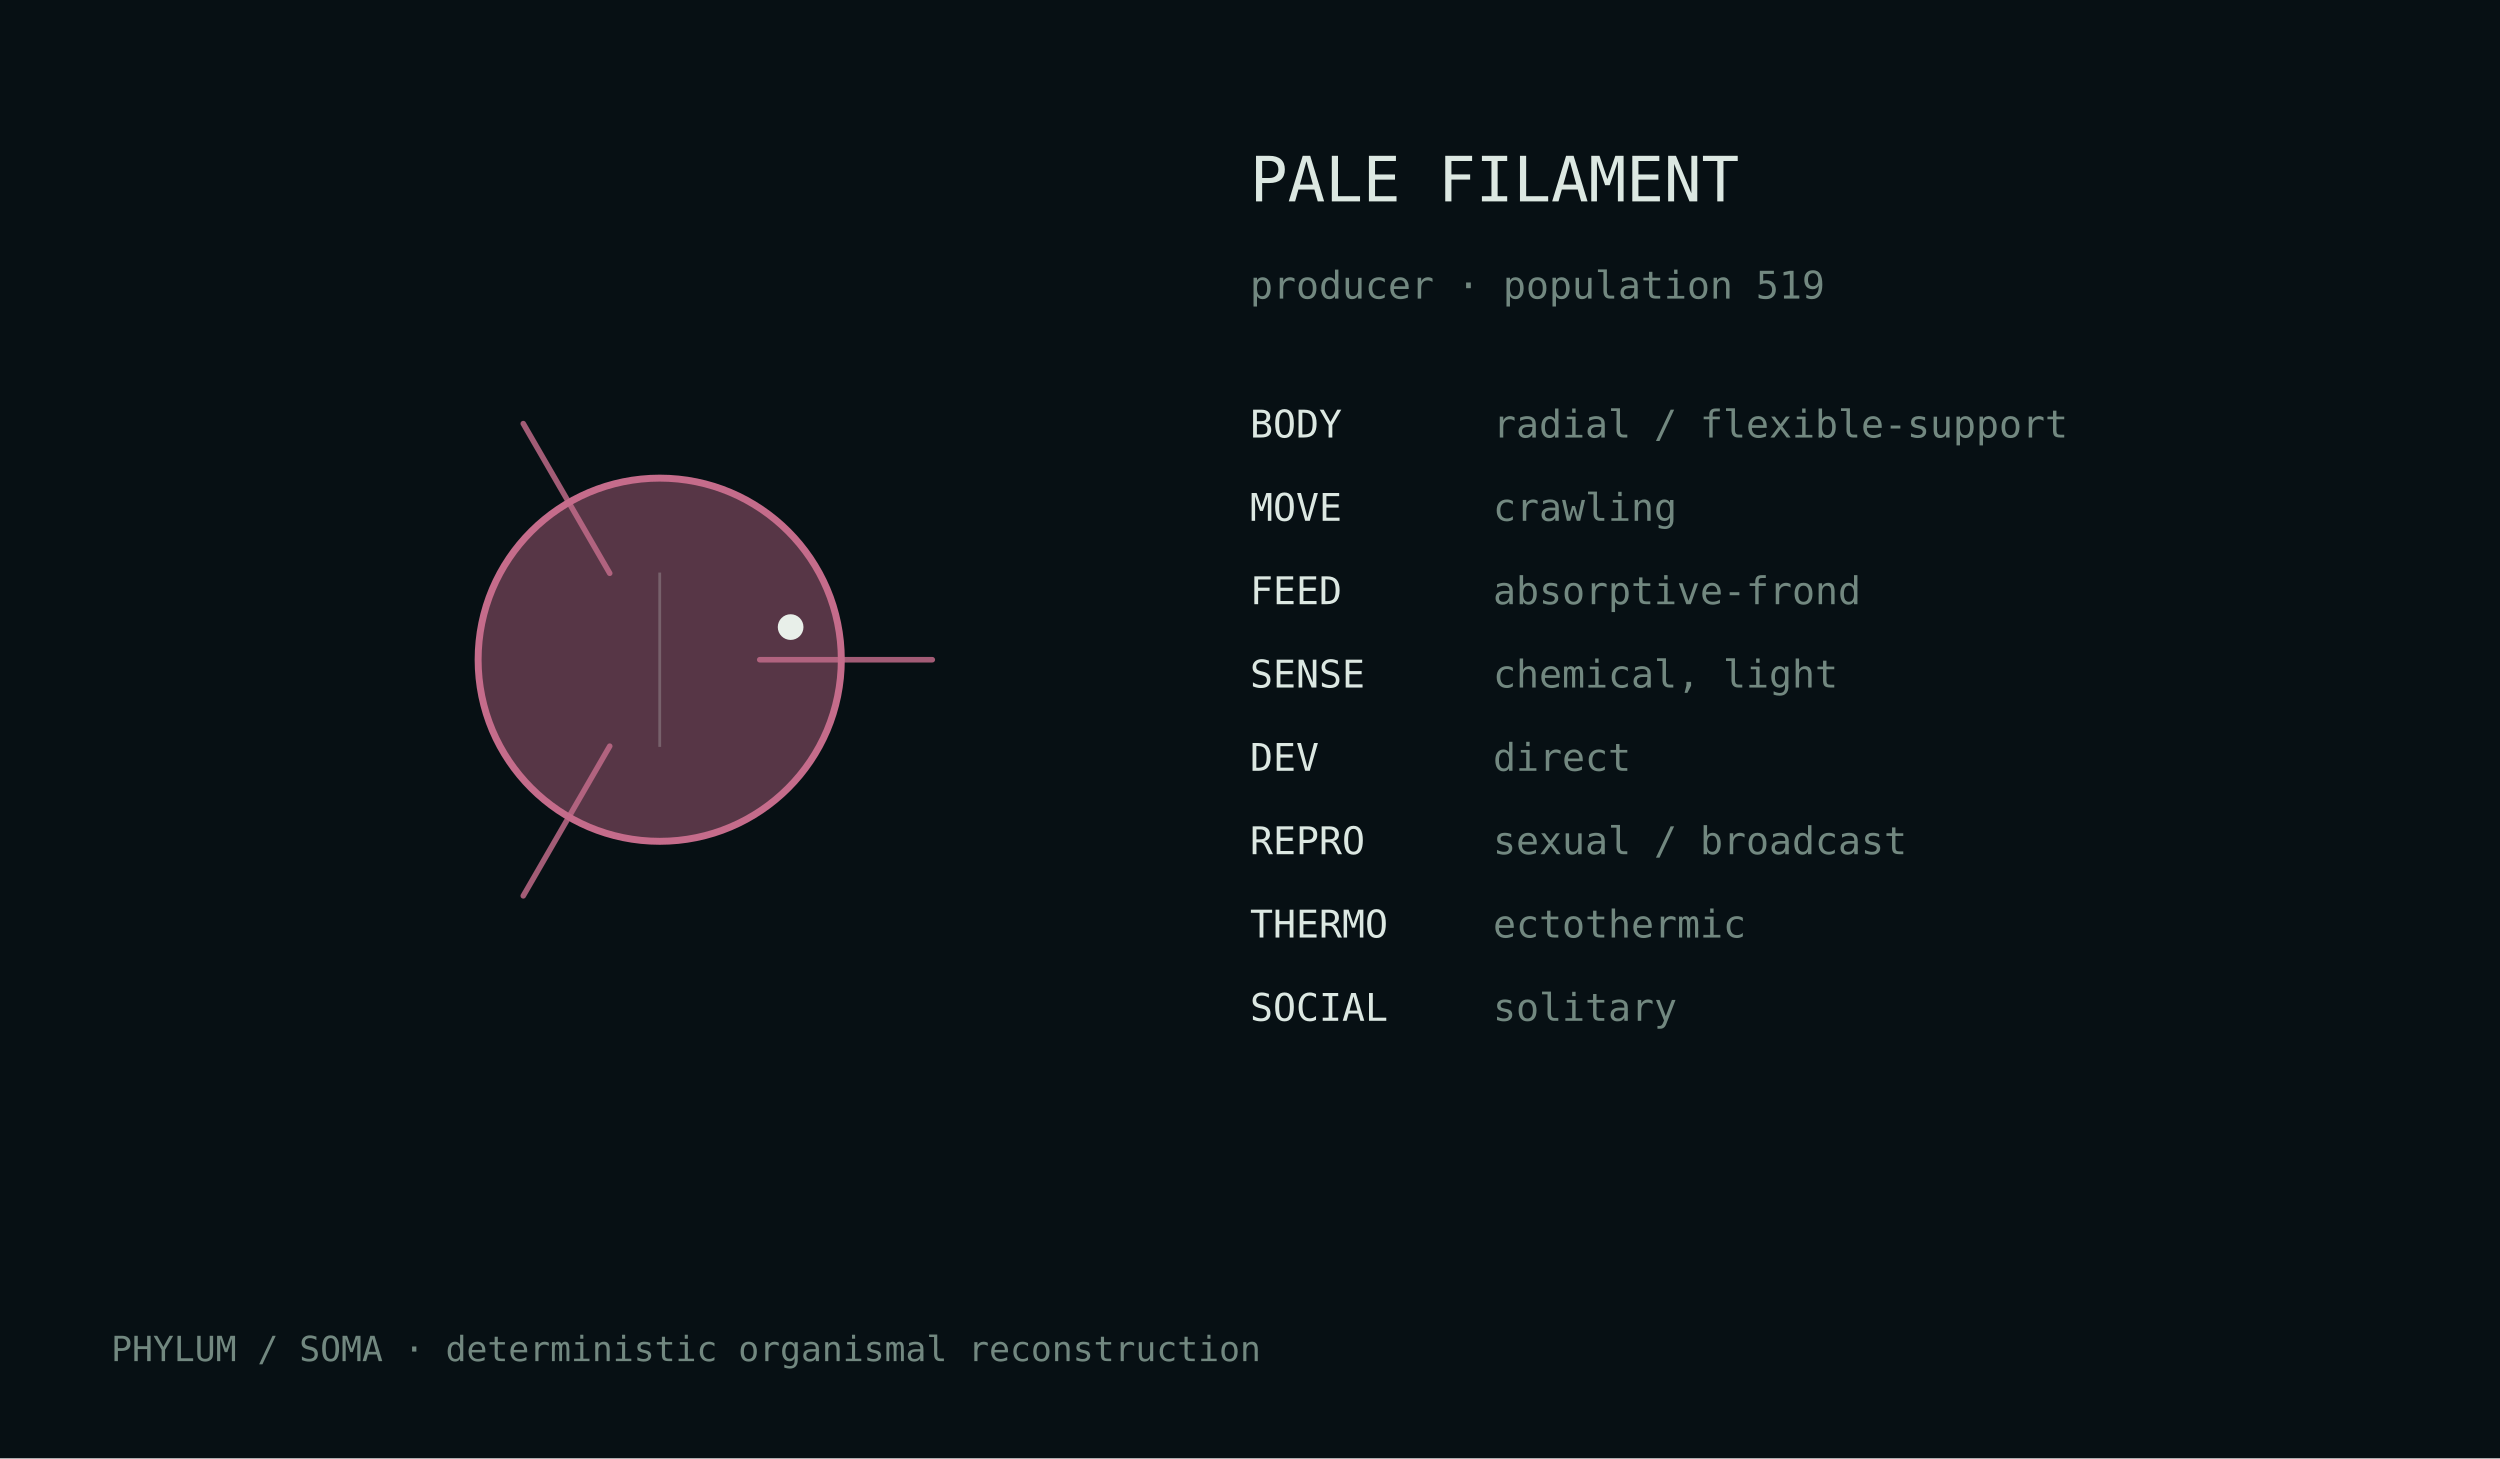
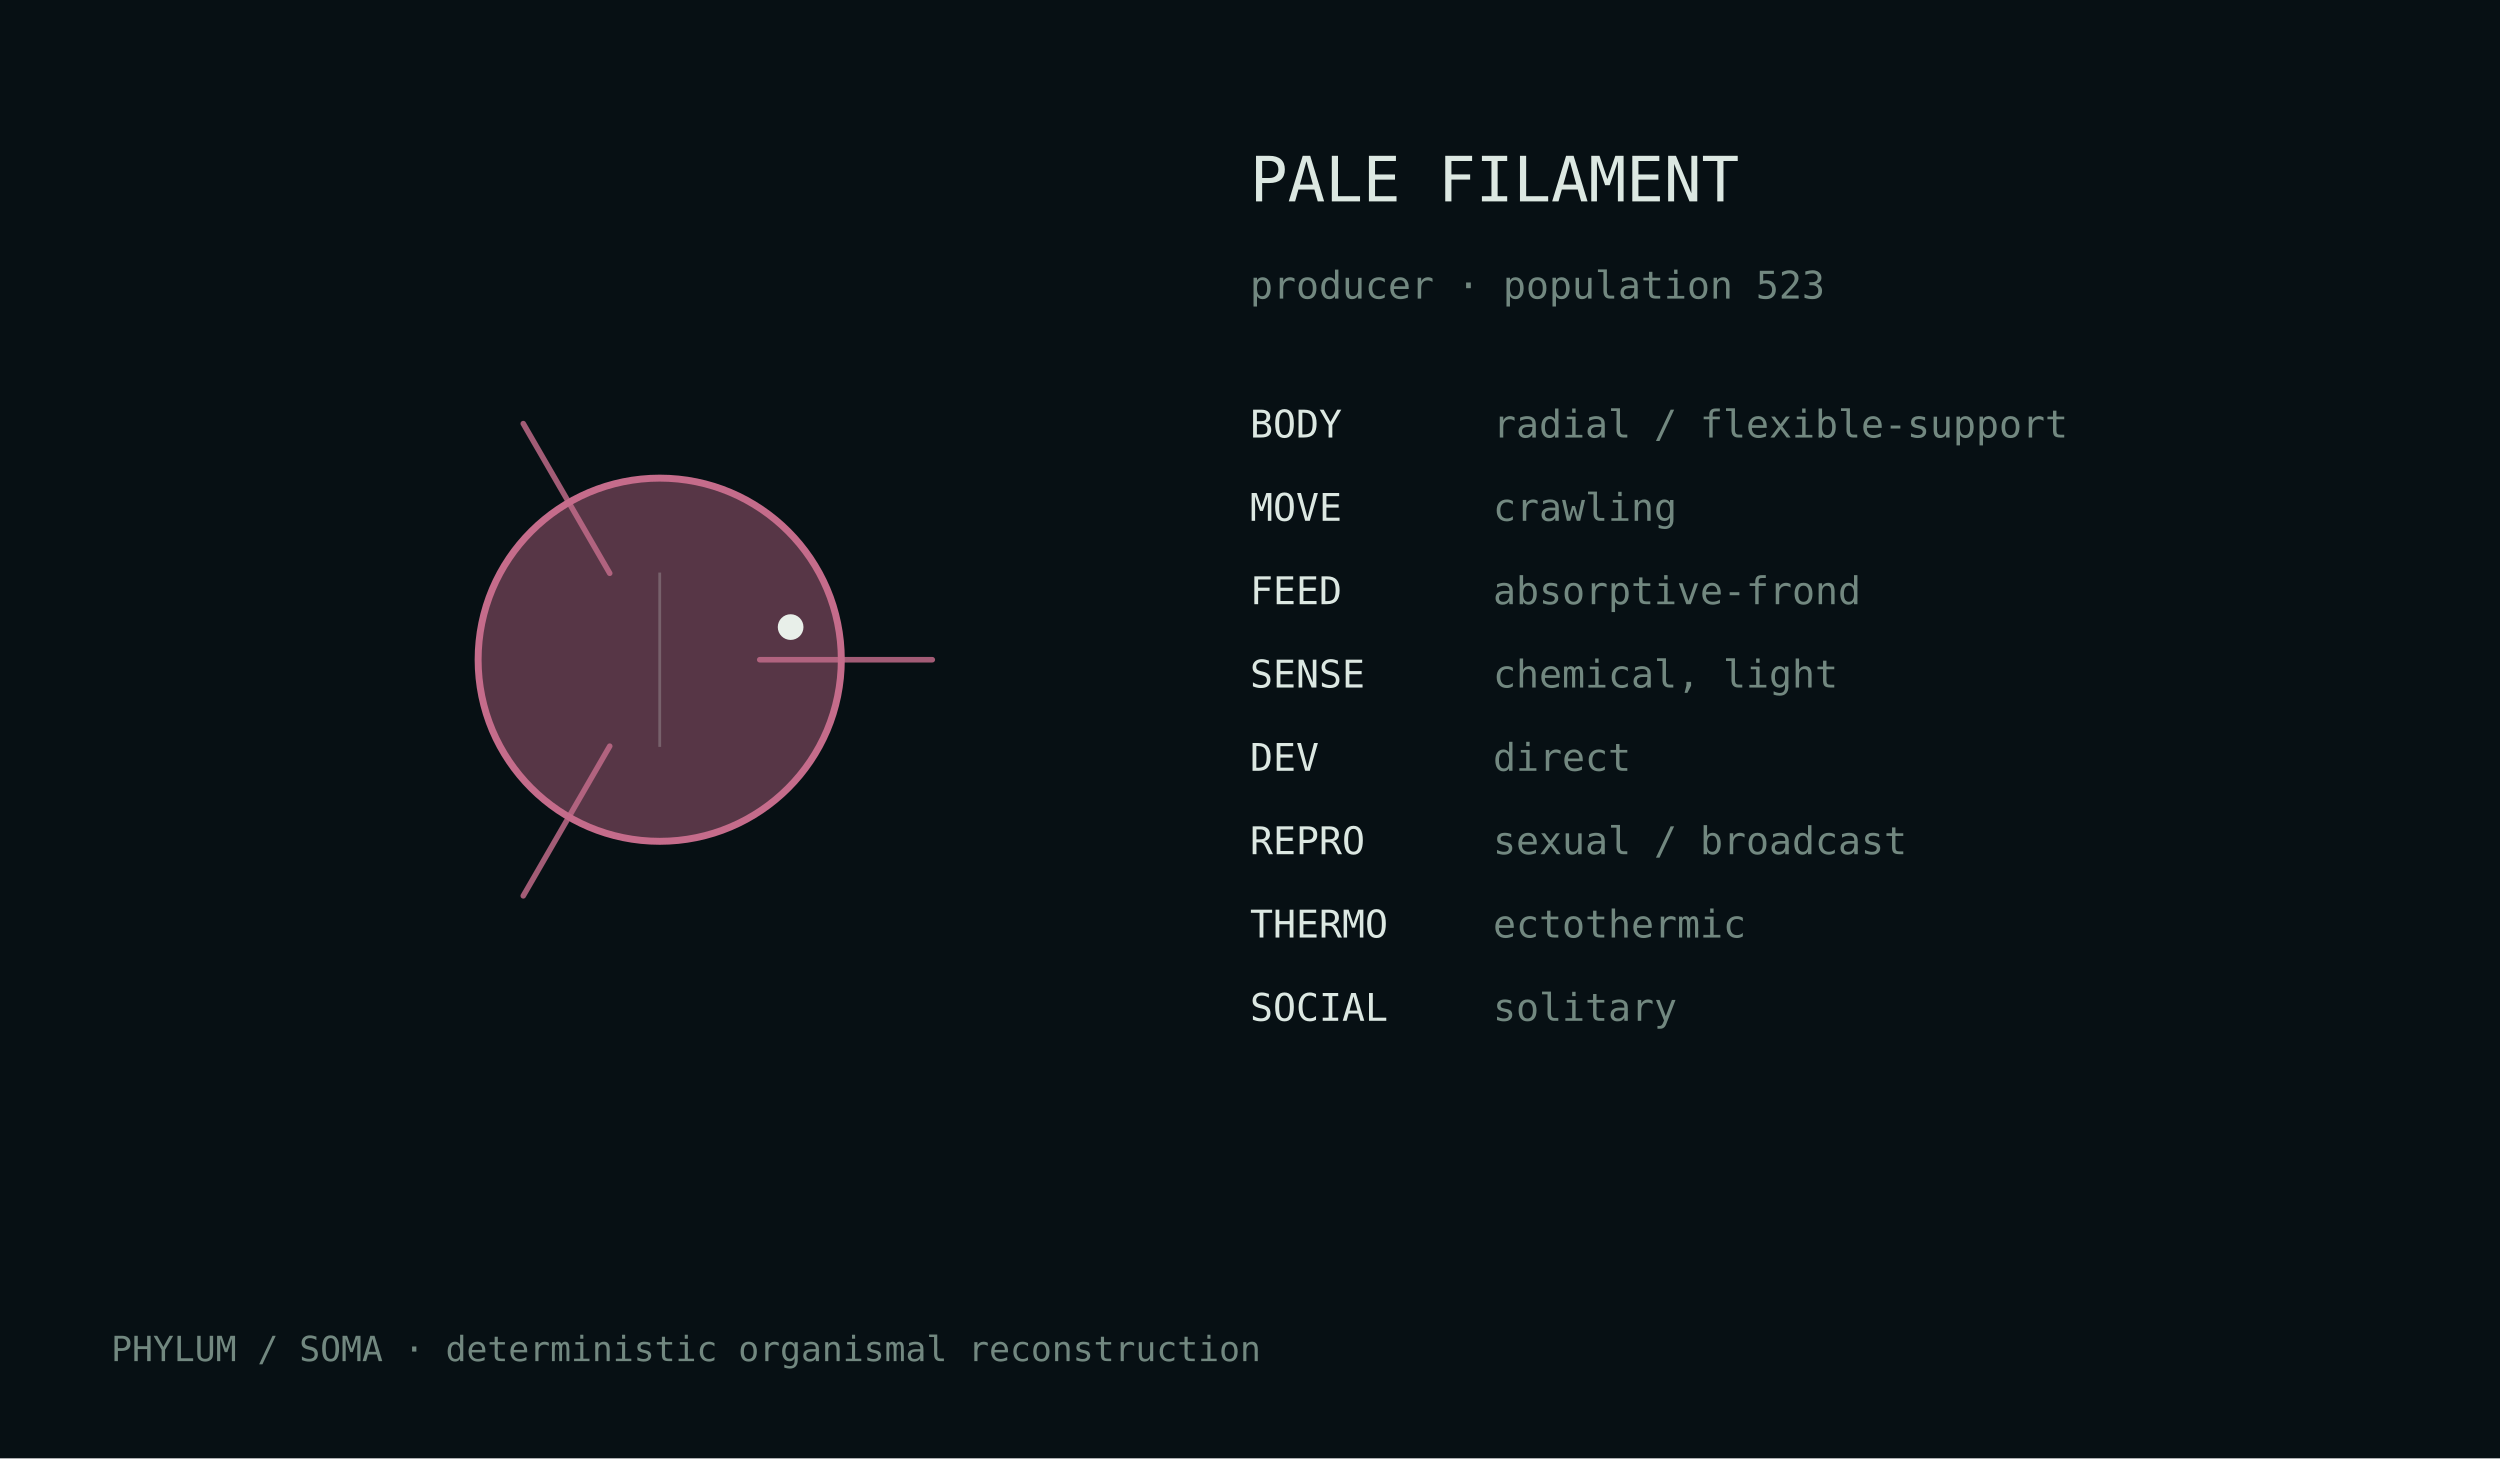
<svg xmlns="http://www.w3.org/2000/svg" width="720" height="420" viewBox="0 0 720 420">
  <rect width="100%" height="100%" fill="#071014" />
  <style>text{font-family:ui-monospace,monospace;fill:#dce8e2}.m{fill:#728880}</style>
  <g transform="translate(190.0,190.0)">
    <circle cx="0" cy="0" r="52.3" fill="#c56c8b" fill-opacity=".42" stroke="#c56c8b" stroke-width="2" />
    <path d="M28.8,0.0 Q61.2,0.0 78.5,0.0" fill="none" stroke="#c56c8b" stroke-width="1.6" stroke-linecap="round" opacity=".82" />
    <path d="M-14.4,24.9 Q-30.6,53.0 -39.3,68.0" fill="none" stroke="#c56c8b" stroke-width="1.6" stroke-linecap="round" opacity=".82" />
    <path d="M-14.4,-24.9 Q-30.6,-53.0 -39.3,-68.0" fill="none" stroke="#c56c8b" stroke-width="1.6" stroke-linecap="round" opacity=".82" />
    <line x1="0.0" y1="-25.1" x2="0.0" y2="25.1" stroke="#d9e4df" stroke-opacity=".25" stroke-width=".8" />
    <circle cx="37.7" cy="-9.4" r="3.7" fill="#e8efe9" />
  </g>
  <text x="360" y="58" font-size="18">PALE FILAMENT</text>
-   <text x="360" y="86" font-size="11" class="m">producer · population 519</text>
+   <text x="360" y="86" font-size="11" class="m">producer · population 523</text>
  <text x="360" y="126" font-size="11">BODY</text>
  <text x="430" y="126" font-size="11" class="m">radial / flexible-support</text>
  <text x="360" y="150" font-size="11">MOVE</text>
  <text x="430" y="150" font-size="11" class="m">crawling</text>
  <text x="360" y="174" font-size="11">FEED</text>
  <text x="430" y="174" font-size="11" class="m">absorptive-frond</text>
  <text x="360" y="198" font-size="11">SENSE</text>
  <text x="430" y="198" font-size="11" class="m">chemical, light</text>
  <text x="360" y="222" font-size="11">DEV</text>
  <text x="430" y="222" font-size="11" class="m">direct</text>
  <text x="360" y="246" font-size="11">REPRO</text>
  <text x="430" y="246" font-size="11" class="m">sexual / broadcast</text>
  <text x="360" y="270" font-size="11">THERMO</text>
  <text x="430" y="270" font-size="11" class="m">ectothermic</text>
  <text x="360" y="294" font-size="11">SOCIAL</text>
  <text x="430" y="294" font-size="11" class="m">solitary</text>
  <text x="32" y="392" font-size="10" class="m">PHYLUM / SOMA · deterministic organismal reconstruction</text>
</svg>
